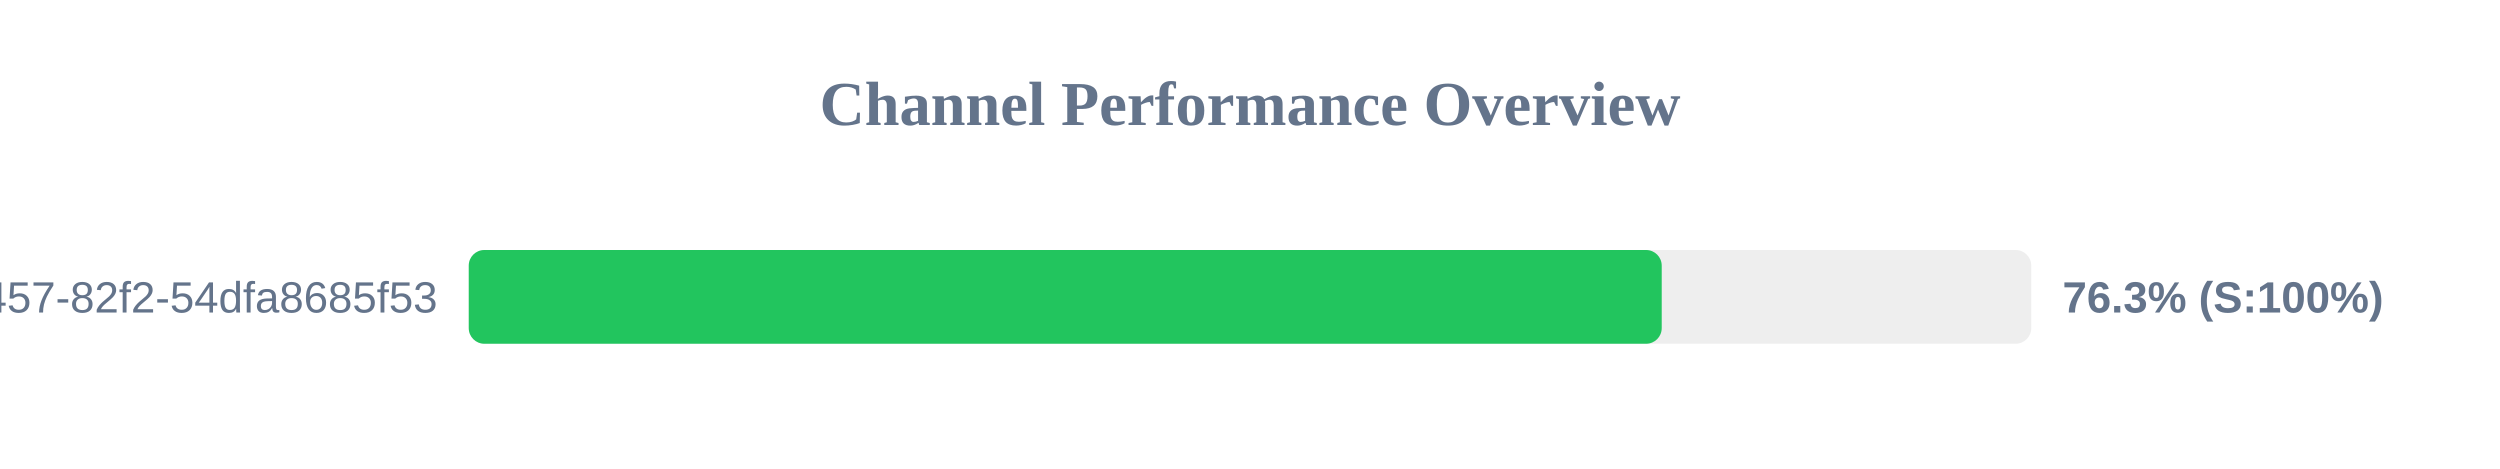
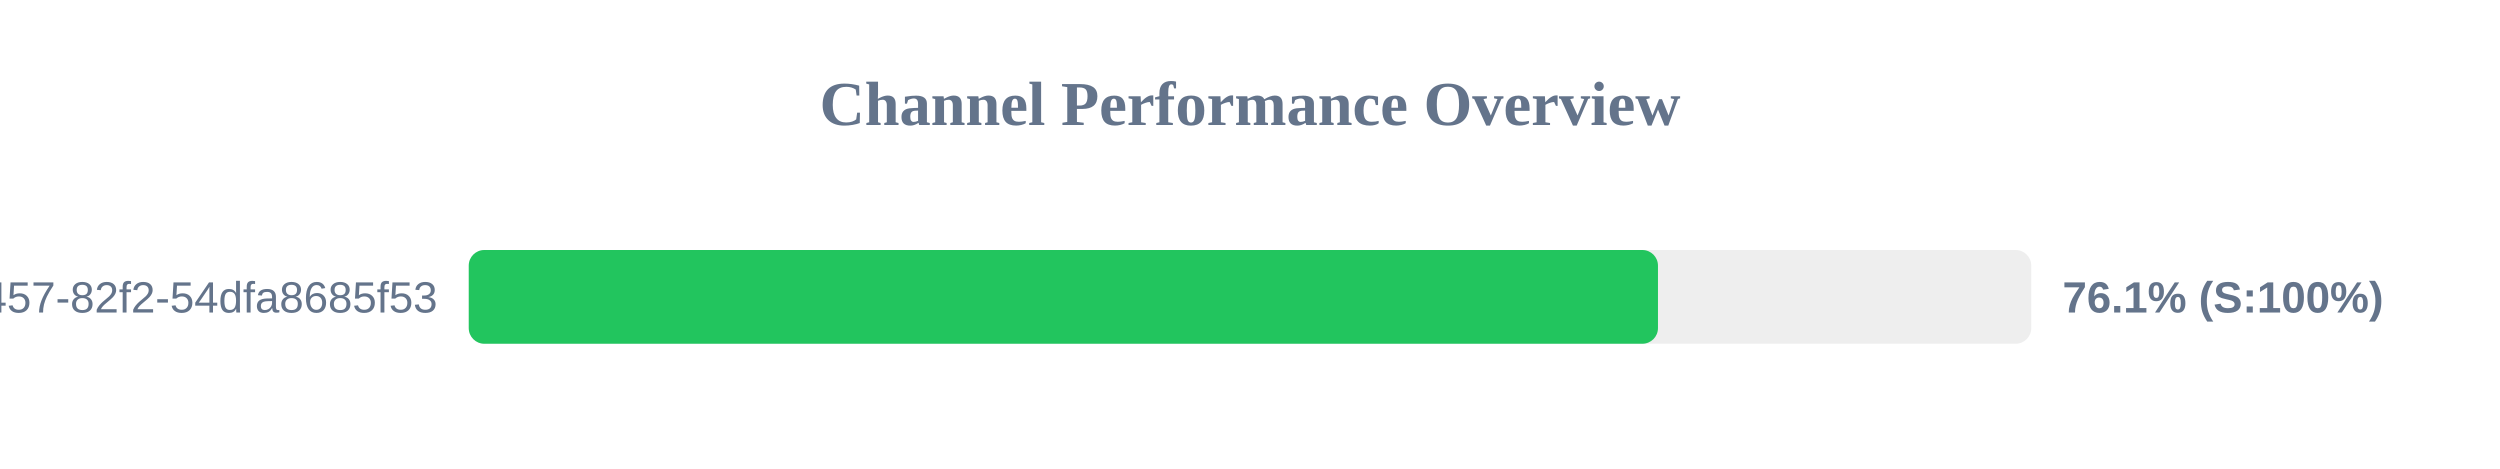
<svg xmlns="http://www.w3.org/2000/svg" width="800" height="150" version="1.1">
  <style>
        .row { font: 14px Arial; fill: #64748b; }
        .score { font: bold 14px Arial; fill: #64748b; }
    </style>
  <text x="400" y="40" text-anchor="middle" font-size="20px" font-weight="bold" fill="#64748b">Channel Performance Overview</text>
  <rect x="150" y="80" width="500" height="30" fill="#eee" rx="5" />
-   <rect x="150" y="80" width="381.75" height="30" fill="#22c55e" rx="5" />
+   <rect x="150" y="80" width="380.55" height="30" fill="#22c55e" rx="5" />
  <text x="140" y="100" text-anchor="end" class="row">?uuid=413c8b50-96bf-4457-82f2-54dfa8685f53</text>
-   <text x="660" y="100" text-anchor="start" class="score">76.3% (S:100%)</text>
+   <text x="660" y="100" text-anchor="start" class="score">76.1% (S:100%)</text>
</svg>
